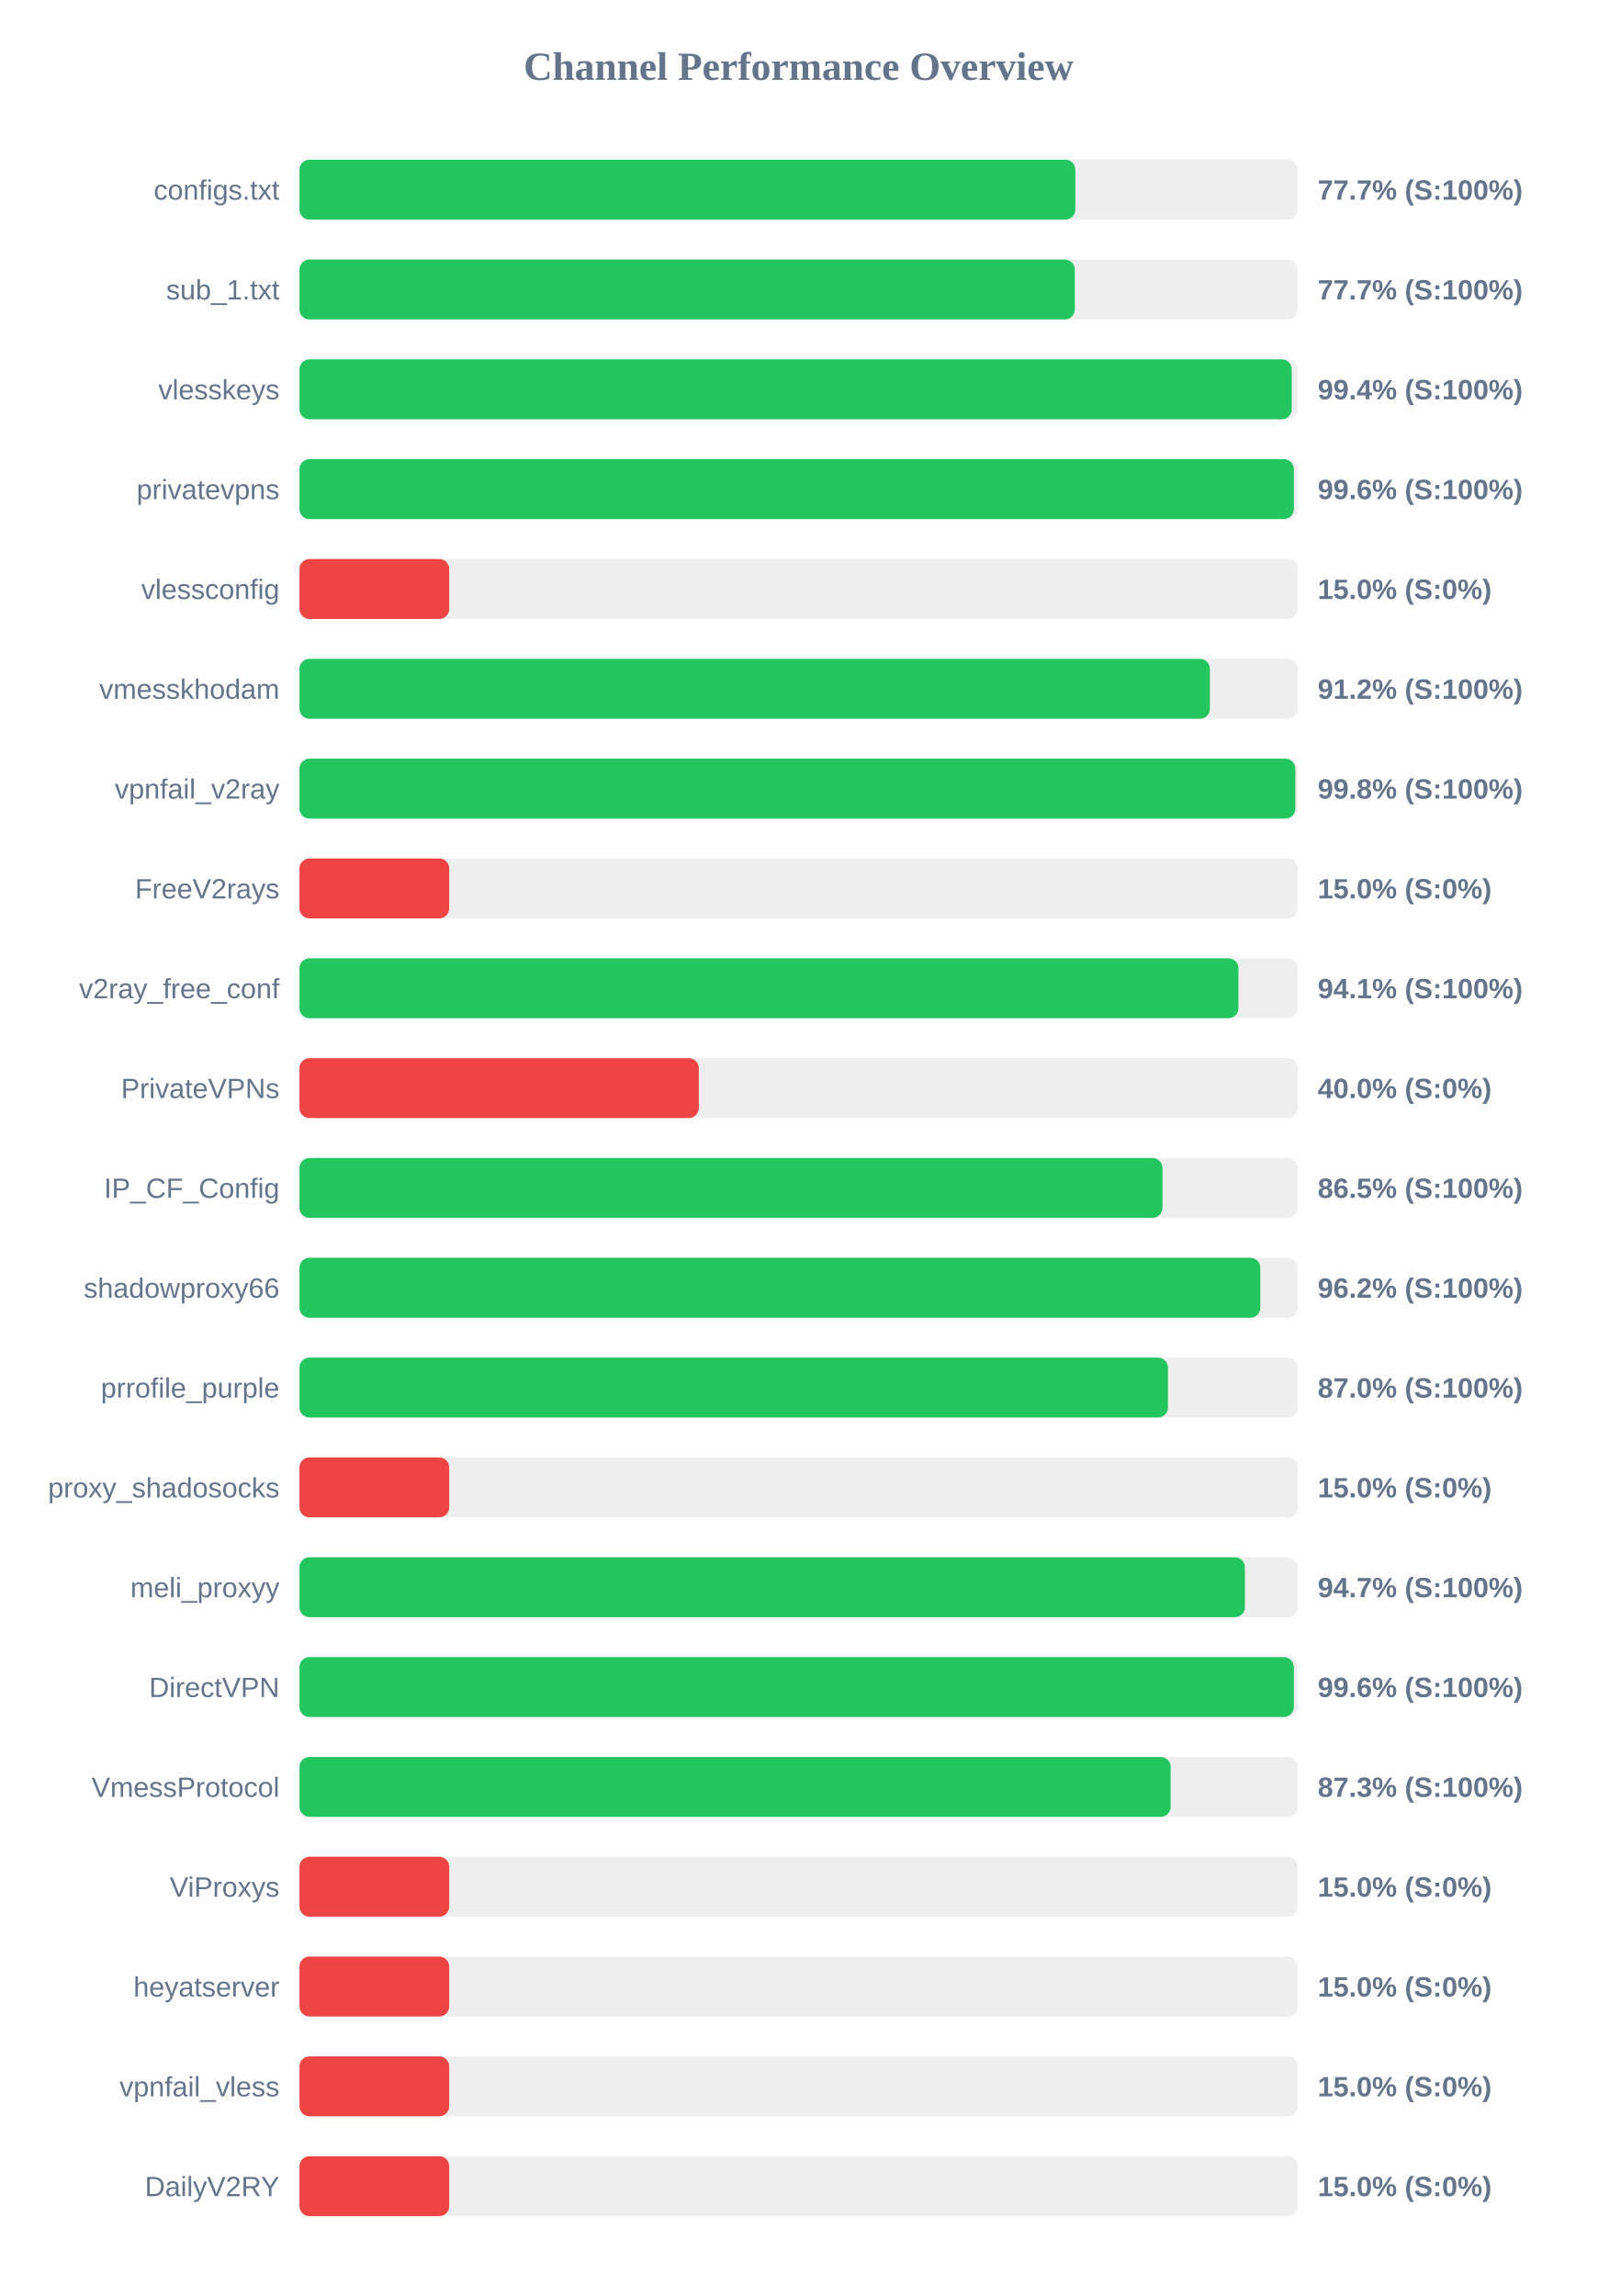
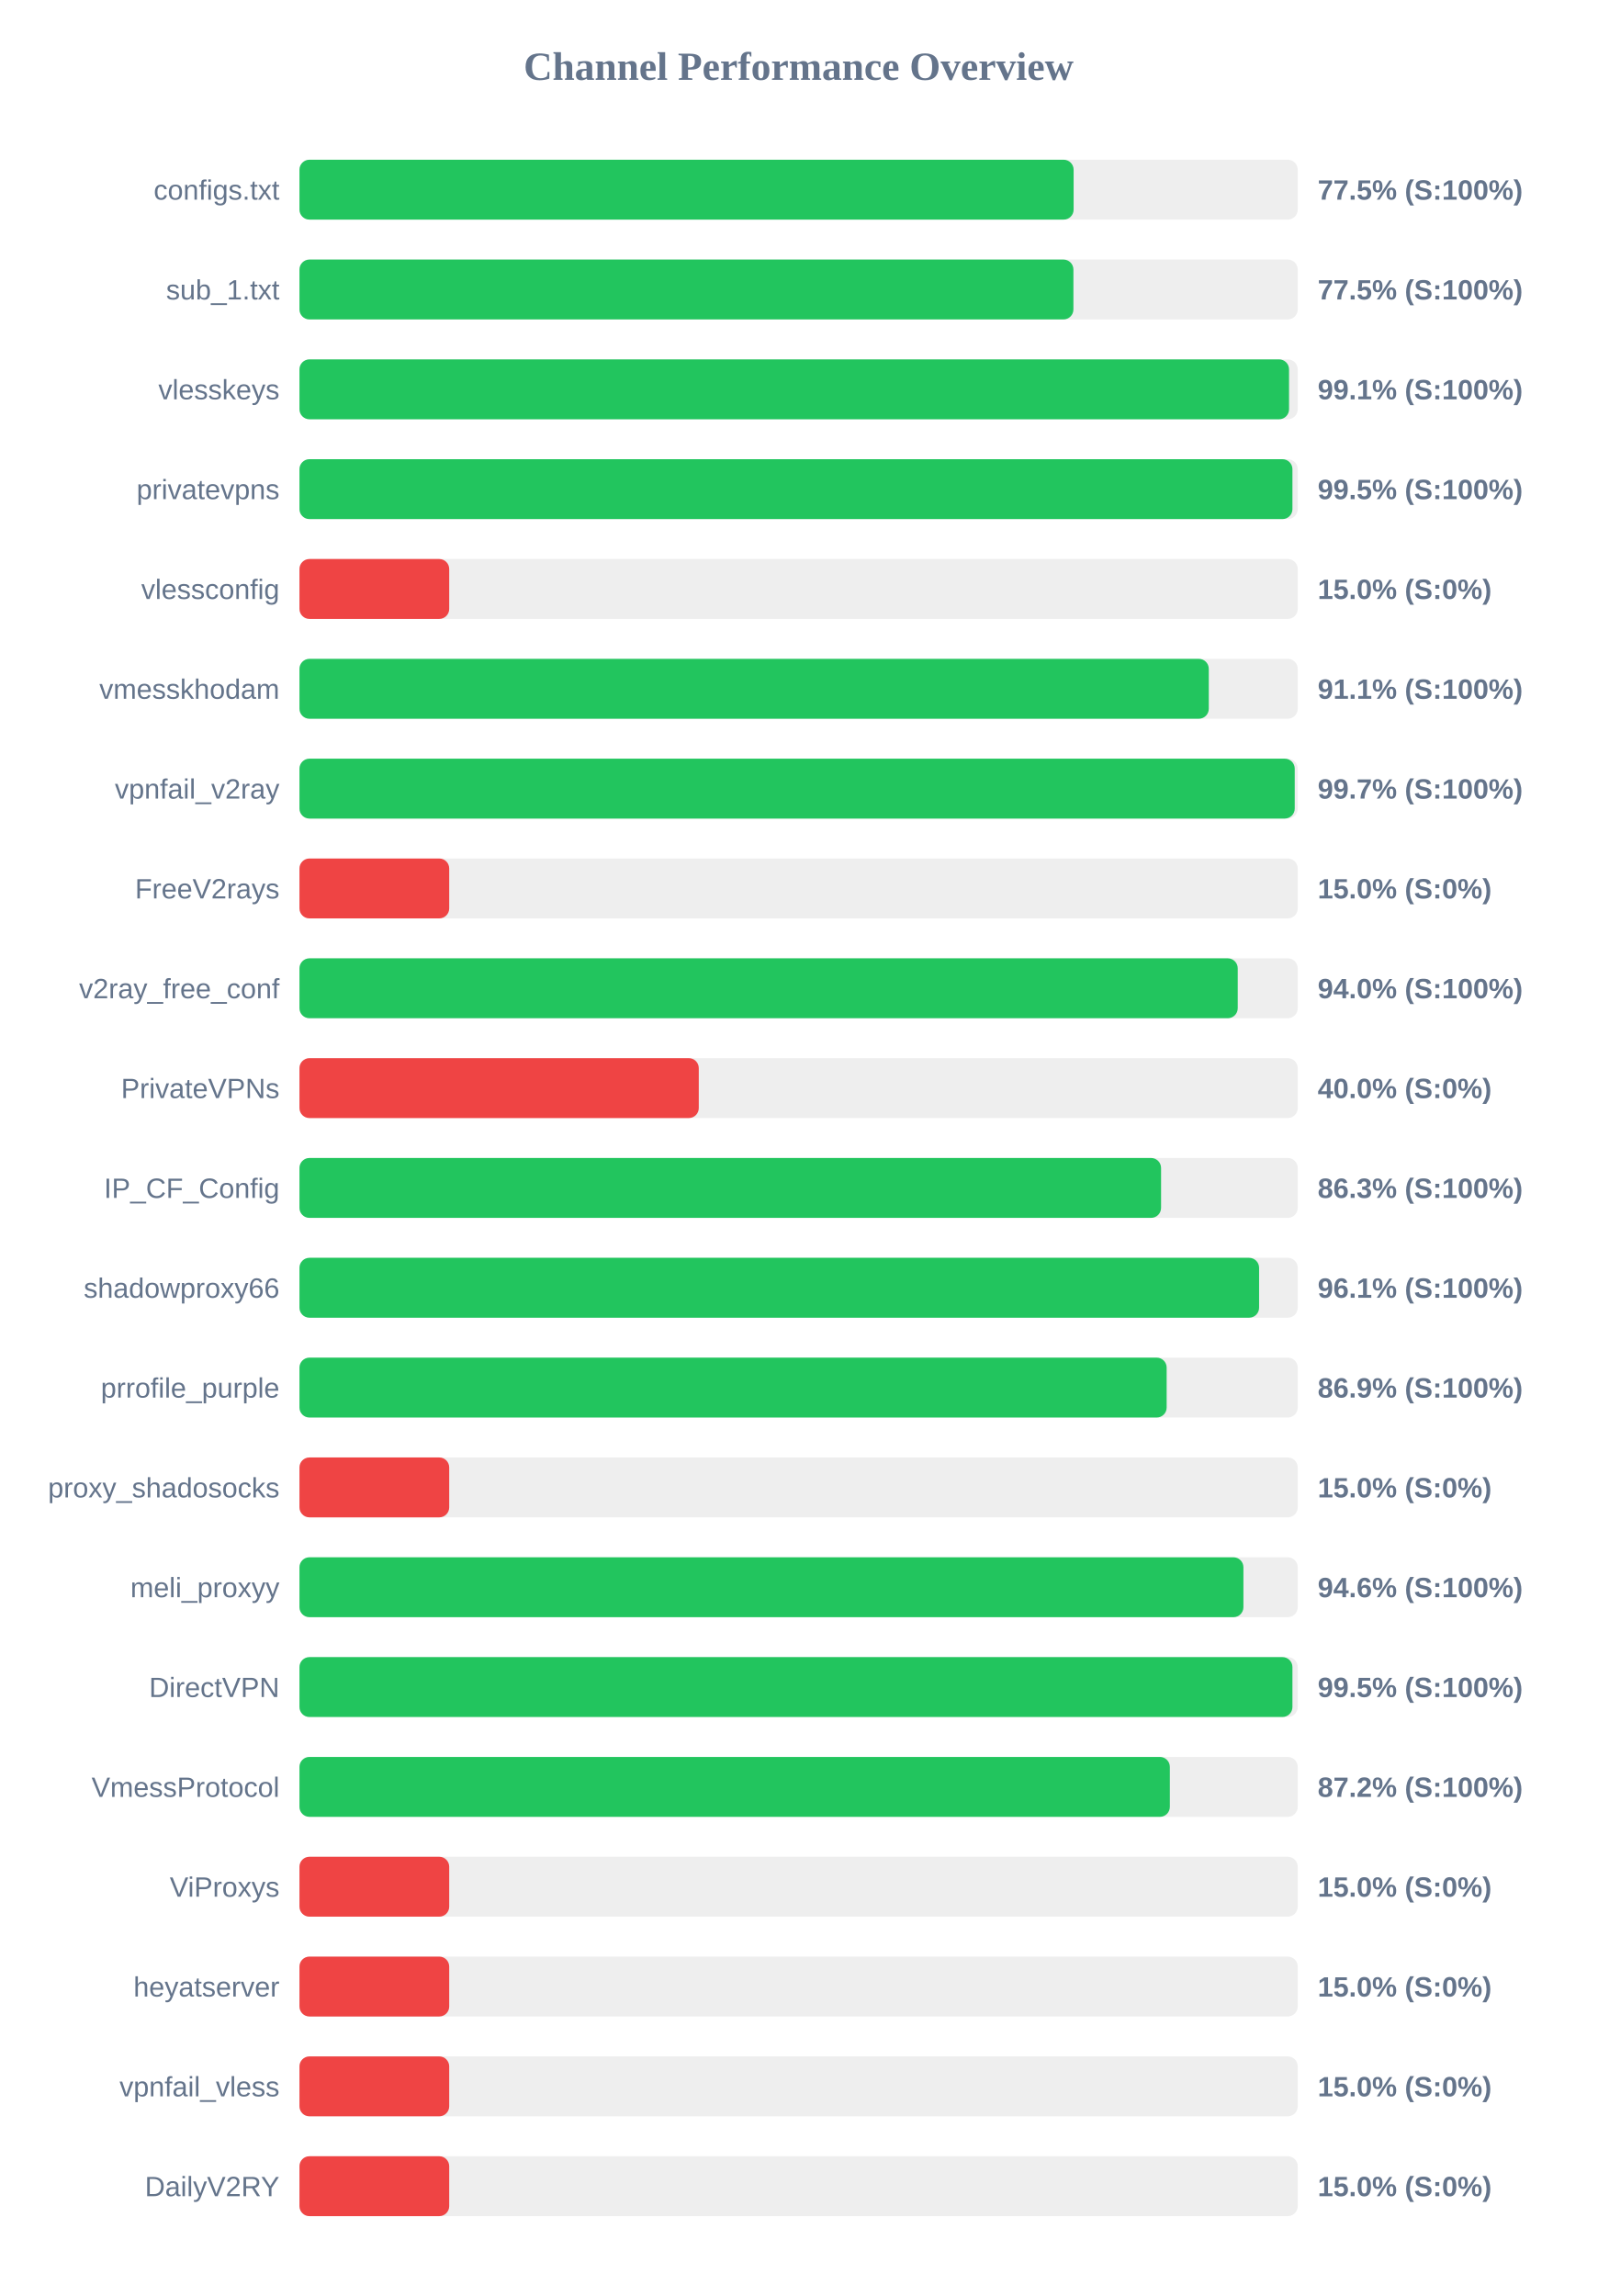
<svg xmlns="http://www.w3.org/2000/svg" width="800" height="1150" version="1.1">
  <style>
        .row { font: 14px Arial; fill: #64748b; }
        .score { font: bold 14px Arial; fill: #64748b; }
    </style>
  <text x="400" y="40" text-anchor="middle" font-size="20px" font-weight="bold" fill="#64748b">Channel Performance Overview</text>
  <rect x="150" y="80" width="500" height="30" fill="#eee" rx="5" />
-   <rect x="150" y="80" width="388.6" height="30" fill="#22c55e" rx="5" />
+   <rect x="150" y="80" width="387.75" height="30" fill="#22c55e" rx="5" />
  <text x="140" y="100" text-anchor="end" class="row">configs.txt</text>
-   <text x="660" y="100" text-anchor="start" class="score">77.7% (S:100%)</text>
+   <text x="660" y="100" text-anchor="start" class="score">77.5% (S:100%)</text>
  <rect x="150" y="130" width="500" height="30" fill="#eee" rx="5" />
-   <rect x="150" y="130" width="388.35" height="30" fill="#22c55e" rx="5" />
+   <rect x="150" y="130" width="387.65" height="30" fill="#22c55e" rx="5" />
  <text x="140" y="150" text-anchor="end" class="row">sub_1.txt</text>
-   <text x="660" y="150" text-anchor="start" class="score">77.7% (S:100%)</text>
+   <text x="660" y="150" text-anchor="start" class="score">77.5% (S:100%)</text>
  <rect x="150" y="180" width="500" height="30" fill="#eee" rx="5" />
-   <rect x="150" y="180" width="497.0" height="30" fill="#22c55e" rx="5" />
+   <rect x="150" y="180" width="495.65" height="30" fill="#22c55e" rx="5" />
  <text x="140" y="200" text-anchor="end" class="row">vlesskeys</text>
-   <text x="660" y="200" text-anchor="start" class="score">99.4% (S:100%)</text>
+   <text x="660" y="200" text-anchor="start" class="score">99.1% (S:100%)</text>
  <rect x="150" y="230" width="500" height="30" fill="#eee" rx="5" />
-   <rect x="150" y="230" width="498.05" height="30" fill="#22c55e" rx="5" />
+   <rect x="150" y="230" width="497.35" height="30" fill="#22c55e" rx="5" />
  <text x="140" y="250" text-anchor="end" class="row">privatevpns</text>
-   <text x="660" y="250" text-anchor="start" class="score">99.6% (S:100%)</text>
+   <text x="660" y="250" text-anchor="start" class="score">99.5% (S:100%)</text>
  <rect x="150" y="280" width="500" height="30" fill="#eee" rx="5" />
  <rect x="150" y="280" width="75.0" height="30" fill="#ef4444" rx="5" />
  <text x="140" y="300" text-anchor="end" class="row">vlessconfig</text>
  <text x="660" y="300" text-anchor="start" class="score">15.0% (S:0%)</text>
  <rect x="150" y="330" width="500" height="30" fill="#eee" rx="5" />
-   <rect x="150" y="330" width="456.0" height="30" fill="#22c55e" rx="5" />
+   <rect x="150" y="330" width="455.45" height="30" fill="#22c55e" rx="5" />
  <text x="140" y="350" text-anchor="end" class="row">vmesskhodam</text>
-   <text x="660" y="350" text-anchor="start" class="score">91.2% (S:100%)</text>
+   <text x="660" y="350" text-anchor="start" class="score">91.1% (S:100%)</text>
  <rect x="150" y="380" width="500" height="30" fill="#eee" rx="5" />
-   <rect x="150" y="380" width="498.8" height="30" fill="#22c55e" rx="5" />
+   <rect x="150" y="380" width="498.5" height="30" fill="#22c55e" rx="5" />
  <text x="140" y="400" text-anchor="end" class="row">vpnfail_v2ray</text>
-   <text x="660" y="400" text-anchor="start" class="score">99.8% (S:100%)</text>
+   <text x="660" y="400" text-anchor="start" class="score">99.7% (S:100%)</text>
  <rect x="150" y="430" width="500" height="30" fill="#eee" rx="5" />
  <rect x="150" y="430" width="75.0" height="30" fill="#ef4444" rx="5" />
  <text x="140" y="450" text-anchor="end" class="row">FreeV2rays</text>
  <text x="660" y="450" text-anchor="start" class="score">15.0% (S:0%)</text>
  <rect x="150" y="480" width="500" height="30" fill="#eee" rx="5" />
-   <rect x="150" y="480" width="470.3" height="30" fill="#22c55e" rx="5" />
+   <rect x="150" y="480" width="469.95" height="30" fill="#22c55e" rx="5" />
  <text x="140" y="500" text-anchor="end" class="row">v2ray_free_conf</text>
-   <text x="660" y="500" text-anchor="start" class="score">94.1% (S:100%)</text>
+   <text x="660" y="500" text-anchor="start" class="score">94.0% (S:100%)</text>
  <rect x="150" y="530" width="500" height="30" fill="#eee" rx="5" />
  <rect x="150" y="530" width="200.0" height="30" fill="#ef4444" rx="5" />
  <text x="140" y="550" text-anchor="end" class="row">PrivateVPNs</text>
  <text x="660" y="550" text-anchor="start" class="score">40.0% (S:0%)</text>
  <rect x="150" y="580" width="500" height="30" fill="#eee" rx="5" />
-   <rect x="150" y="580" width="432.25" height="30" fill="#22c55e" rx="5" />
+   <rect x="150" y="580" width="431.55" height="30" fill="#22c55e" rx="5" />
  <text x="140" y="600" text-anchor="end" class="row">IP_CF_Config</text>
-   <text x="660" y="600" text-anchor="start" class="score">86.5% (S:100%)</text>
+   <text x="660" y="600" text-anchor="start" class="score">86.3% (S:100%)</text>
  <rect x="150" y="630" width="500" height="30" fill="#eee" rx="5" />
-   <rect x="150" y="630" width="481.25" height="30" fill="#22c55e" rx="5" />
+   <rect x="150" y="630" width="480.65" height="30" fill="#22c55e" rx="5" />
  <text x="140" y="650" text-anchor="end" class="row">shadowproxy66</text>
-   <text x="660" y="650" text-anchor="start" class="score">96.2% (S:100%)</text>
+   <text x="660" y="650" text-anchor="start" class="score">96.1% (S:100%)</text>
  <rect x="150" y="680" width="500" height="30" fill="#eee" rx="5" />
-   <rect x="150" y="680" width="435.0" height="30" fill="#22c55e" rx="5" />
+   <rect x="150" y="680" width="434.35" height="30" fill="#22c55e" rx="5" />
  <text x="140" y="700" text-anchor="end" class="row">prrofile_purple</text>
-   <text x="660" y="700" text-anchor="start" class="score">87.0% (S:100%)</text>
+   <text x="660" y="700" text-anchor="start" class="score">86.9% (S:100%)</text>
  <rect x="150" y="730" width="500" height="30" fill="#eee" rx="5" />
  <rect x="150" y="730" width="75.0" height="30" fill="#ef4444" rx="5" />
  <text x="140" y="750" text-anchor="end" class="row">proxy_shadosocks</text>
  <text x="660" y="750" text-anchor="start" class="score">15.0% (S:0%)</text>
  <rect x="150" y="780" width="500" height="30" fill="#eee" rx="5" />
-   <rect x="150" y="780" width="473.55" height="30" fill="#22c55e" rx="5" />
+   <rect x="150" y="780" width="472.8" height="30" fill="#22c55e" rx="5" />
  <text x="140" y="800" text-anchor="end" class="row">meli_proxyy</text>
-   <text x="660" y="800" text-anchor="start" class="score">94.7% (S:100%)</text>
+   <text x="660" y="800" text-anchor="start" class="score">94.6% (S:100%)</text>
  <rect x="150" y="830" width="500" height="30" fill="#eee" rx="5" />
-   <rect x="150" y="830" width="498.05" height="30" fill="#22c55e" rx="5" />
+   <rect x="150" y="830" width="497.35" height="30" fill="#22c55e" rx="5" />
  <text x="140" y="850" text-anchor="end" class="row">DirectVPN</text>
-   <text x="660" y="850" text-anchor="start" class="score">99.6% (S:100%)</text>
+   <text x="660" y="850" text-anchor="start" class="score">99.5% (S:100%)</text>
  <rect x="150" y="880" width="500" height="30" fill="#eee" rx="5" />
-   <rect x="150" y="880" width="436.35" height="30" fill="#22c55e" rx="5" />
+   <rect x="150" y="880" width="435.95" height="30" fill="#22c55e" rx="5" />
  <text x="140" y="900" text-anchor="end" class="row">VmessProtocol</text>
-   <text x="660" y="900" text-anchor="start" class="score">87.3% (S:100%)</text>
+   <text x="660" y="900" text-anchor="start" class="score">87.2% (S:100%)</text>
  <rect x="150" y="930" width="500" height="30" fill="#eee" rx="5" />
  <rect x="150" y="930" width="75.0" height="30" fill="#ef4444" rx="5" />
  <text x="140" y="950" text-anchor="end" class="row">ViProxys</text>
  <text x="660" y="950" text-anchor="start" class="score">15.0% (S:0%)</text>
  <rect x="150" y="980" width="500" height="30" fill="#eee" rx="5" />
  <rect x="150" y="980" width="75.0" height="30" fill="#ef4444" rx="5" />
  <text x="140" y="1000" text-anchor="end" class="row">heyatserver</text>
  <text x="660" y="1000" text-anchor="start" class="score">15.0% (S:0%)</text>
  <rect x="150" y="1030" width="500" height="30" fill="#eee" rx="5" />
  <rect x="150" y="1030" width="75.0" height="30" fill="#ef4444" rx="5" />
  <text x="140" y="1050" text-anchor="end" class="row">vpnfail_vless</text>
  <text x="660" y="1050" text-anchor="start" class="score">15.0% (S:0%)</text>
  <rect x="150" y="1080" width="500" height="30" fill="#eee" rx="5" />
  <rect x="150" y="1080" width="75.0" height="30" fill="#ef4444" rx="5" />
  <text x="140" y="1100" text-anchor="end" class="row">DailyV2RY</text>
  <text x="660" y="1100" text-anchor="start" class="score">15.0% (S:0%)</text>
</svg>
